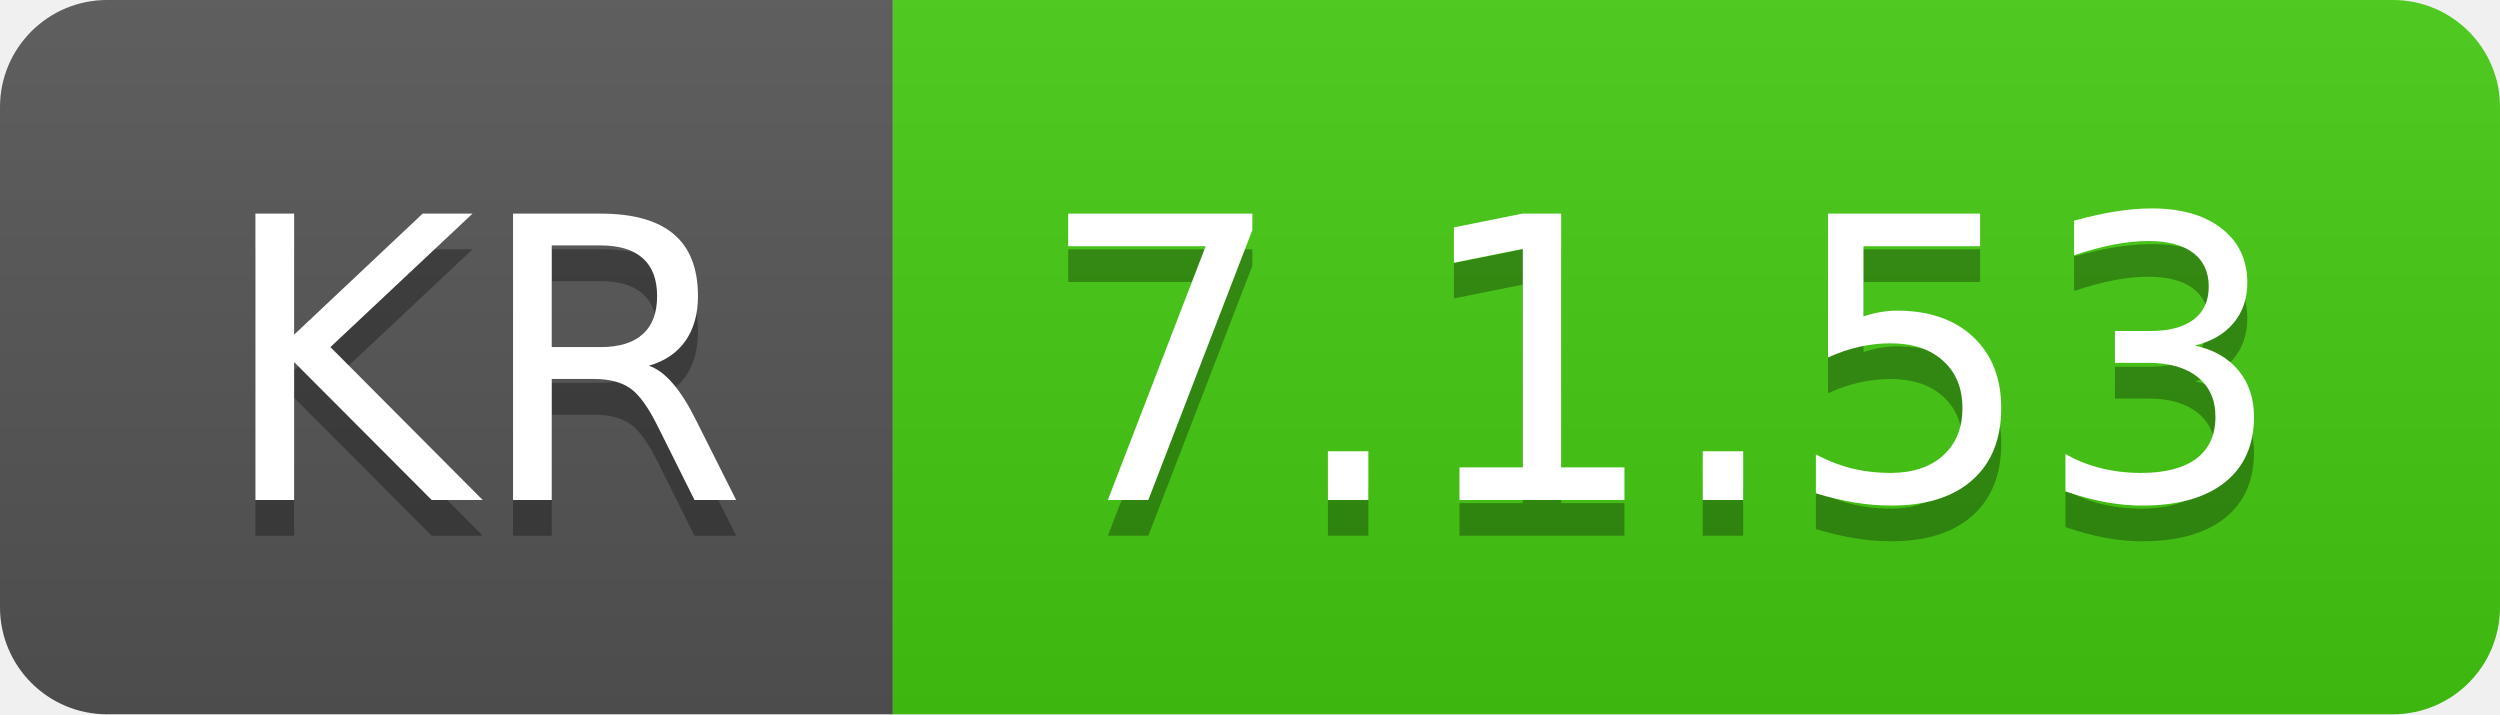
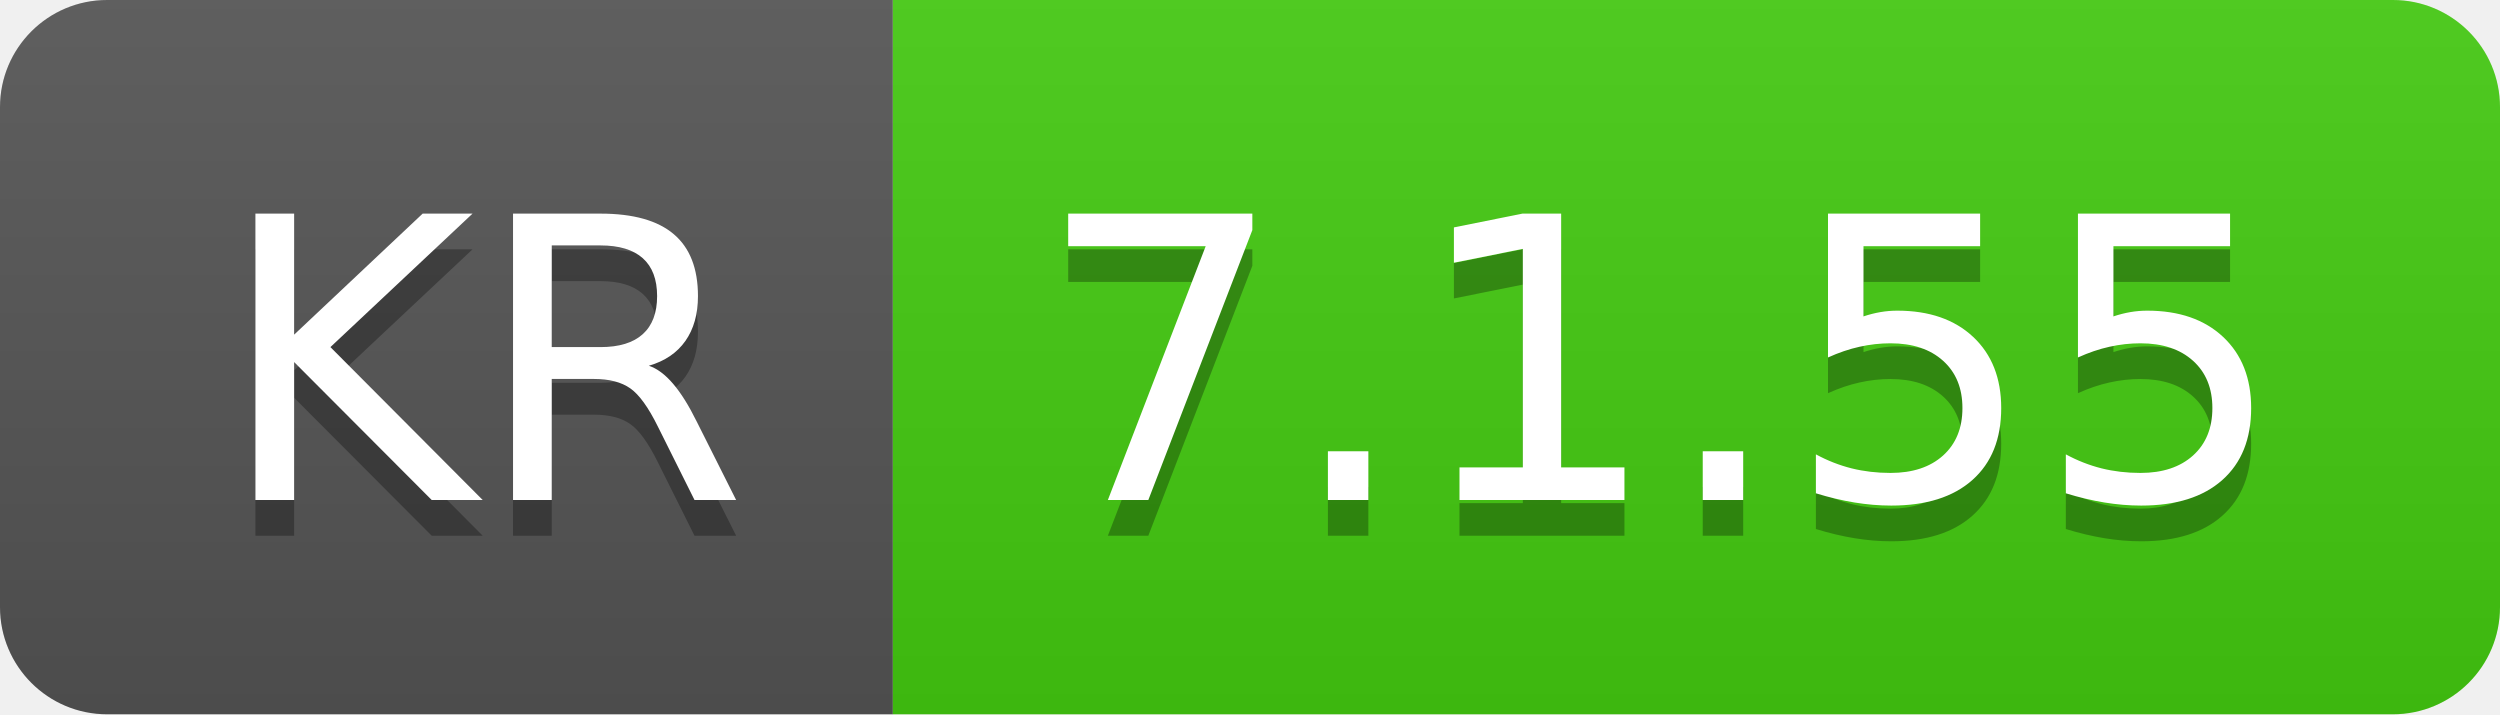
- <svg xmlns="http://www.w3.org/2000/svg" width="70" height="20" role="img" aria-label="KR: 7.1.53">
+ <svg xmlns="http://www.w3.org/2000/svg" width="70" height="20" role="img" aria-label="KR: 7.1.55">
  <linearGradient id="s" x2="0" y2="100%">
    <stop offset="0" stop-color="#bbb" stop-opacity=".1" />
    <stop offset="1" stop-opacity=".1" />
  </linearGradient>
  <clipPath id="r">
    <rect width="70" height="20" rx="3" fill="#fff" />
  </clipPath>
  <g clip-path="url(#r)">
    <rect width="25" height="20" fill="#555" />
    <rect x="25" width="45" height="20" fill="#4c1" />
    <rect width="70" height="20" fill="url(#s)" />
  </g>
  <g fill="#fff" text-anchor="middle" font-family="Verdana,Geneva,DejaVu Sans,sans-serif" text-rendering="geometricPrecision" font-size="110">
    <text aria-hidden="true" x="135" y="150" fill="#010101" fill-opacity=".3" transform="scale(.1)" textLength="150">KR</text>
    <text x="135" y="140" transform="scale(.1)" fill="#fff" textLength="150">KR</text>
-     <text aria-hidden="true" x="465" y="150" fill="#010101" fill-opacity=".3" transform="scale(.1)" textLength="350">7.1.53</text>
-     <text x="465" y="140" transform="scale(.1)" fill="#fff" textLength="350">7.1.53</text>
+     <text aria-hidden="true" x="465" y="150" fill="#010101" fill-opacity=".3" transform="scale(.1)" textLength="350">7.1.55</text>
+     <text x="465" y="140" transform="scale(.1)" fill="#fff" textLength="350">7.1.55</text>
  </g>
</svg>
